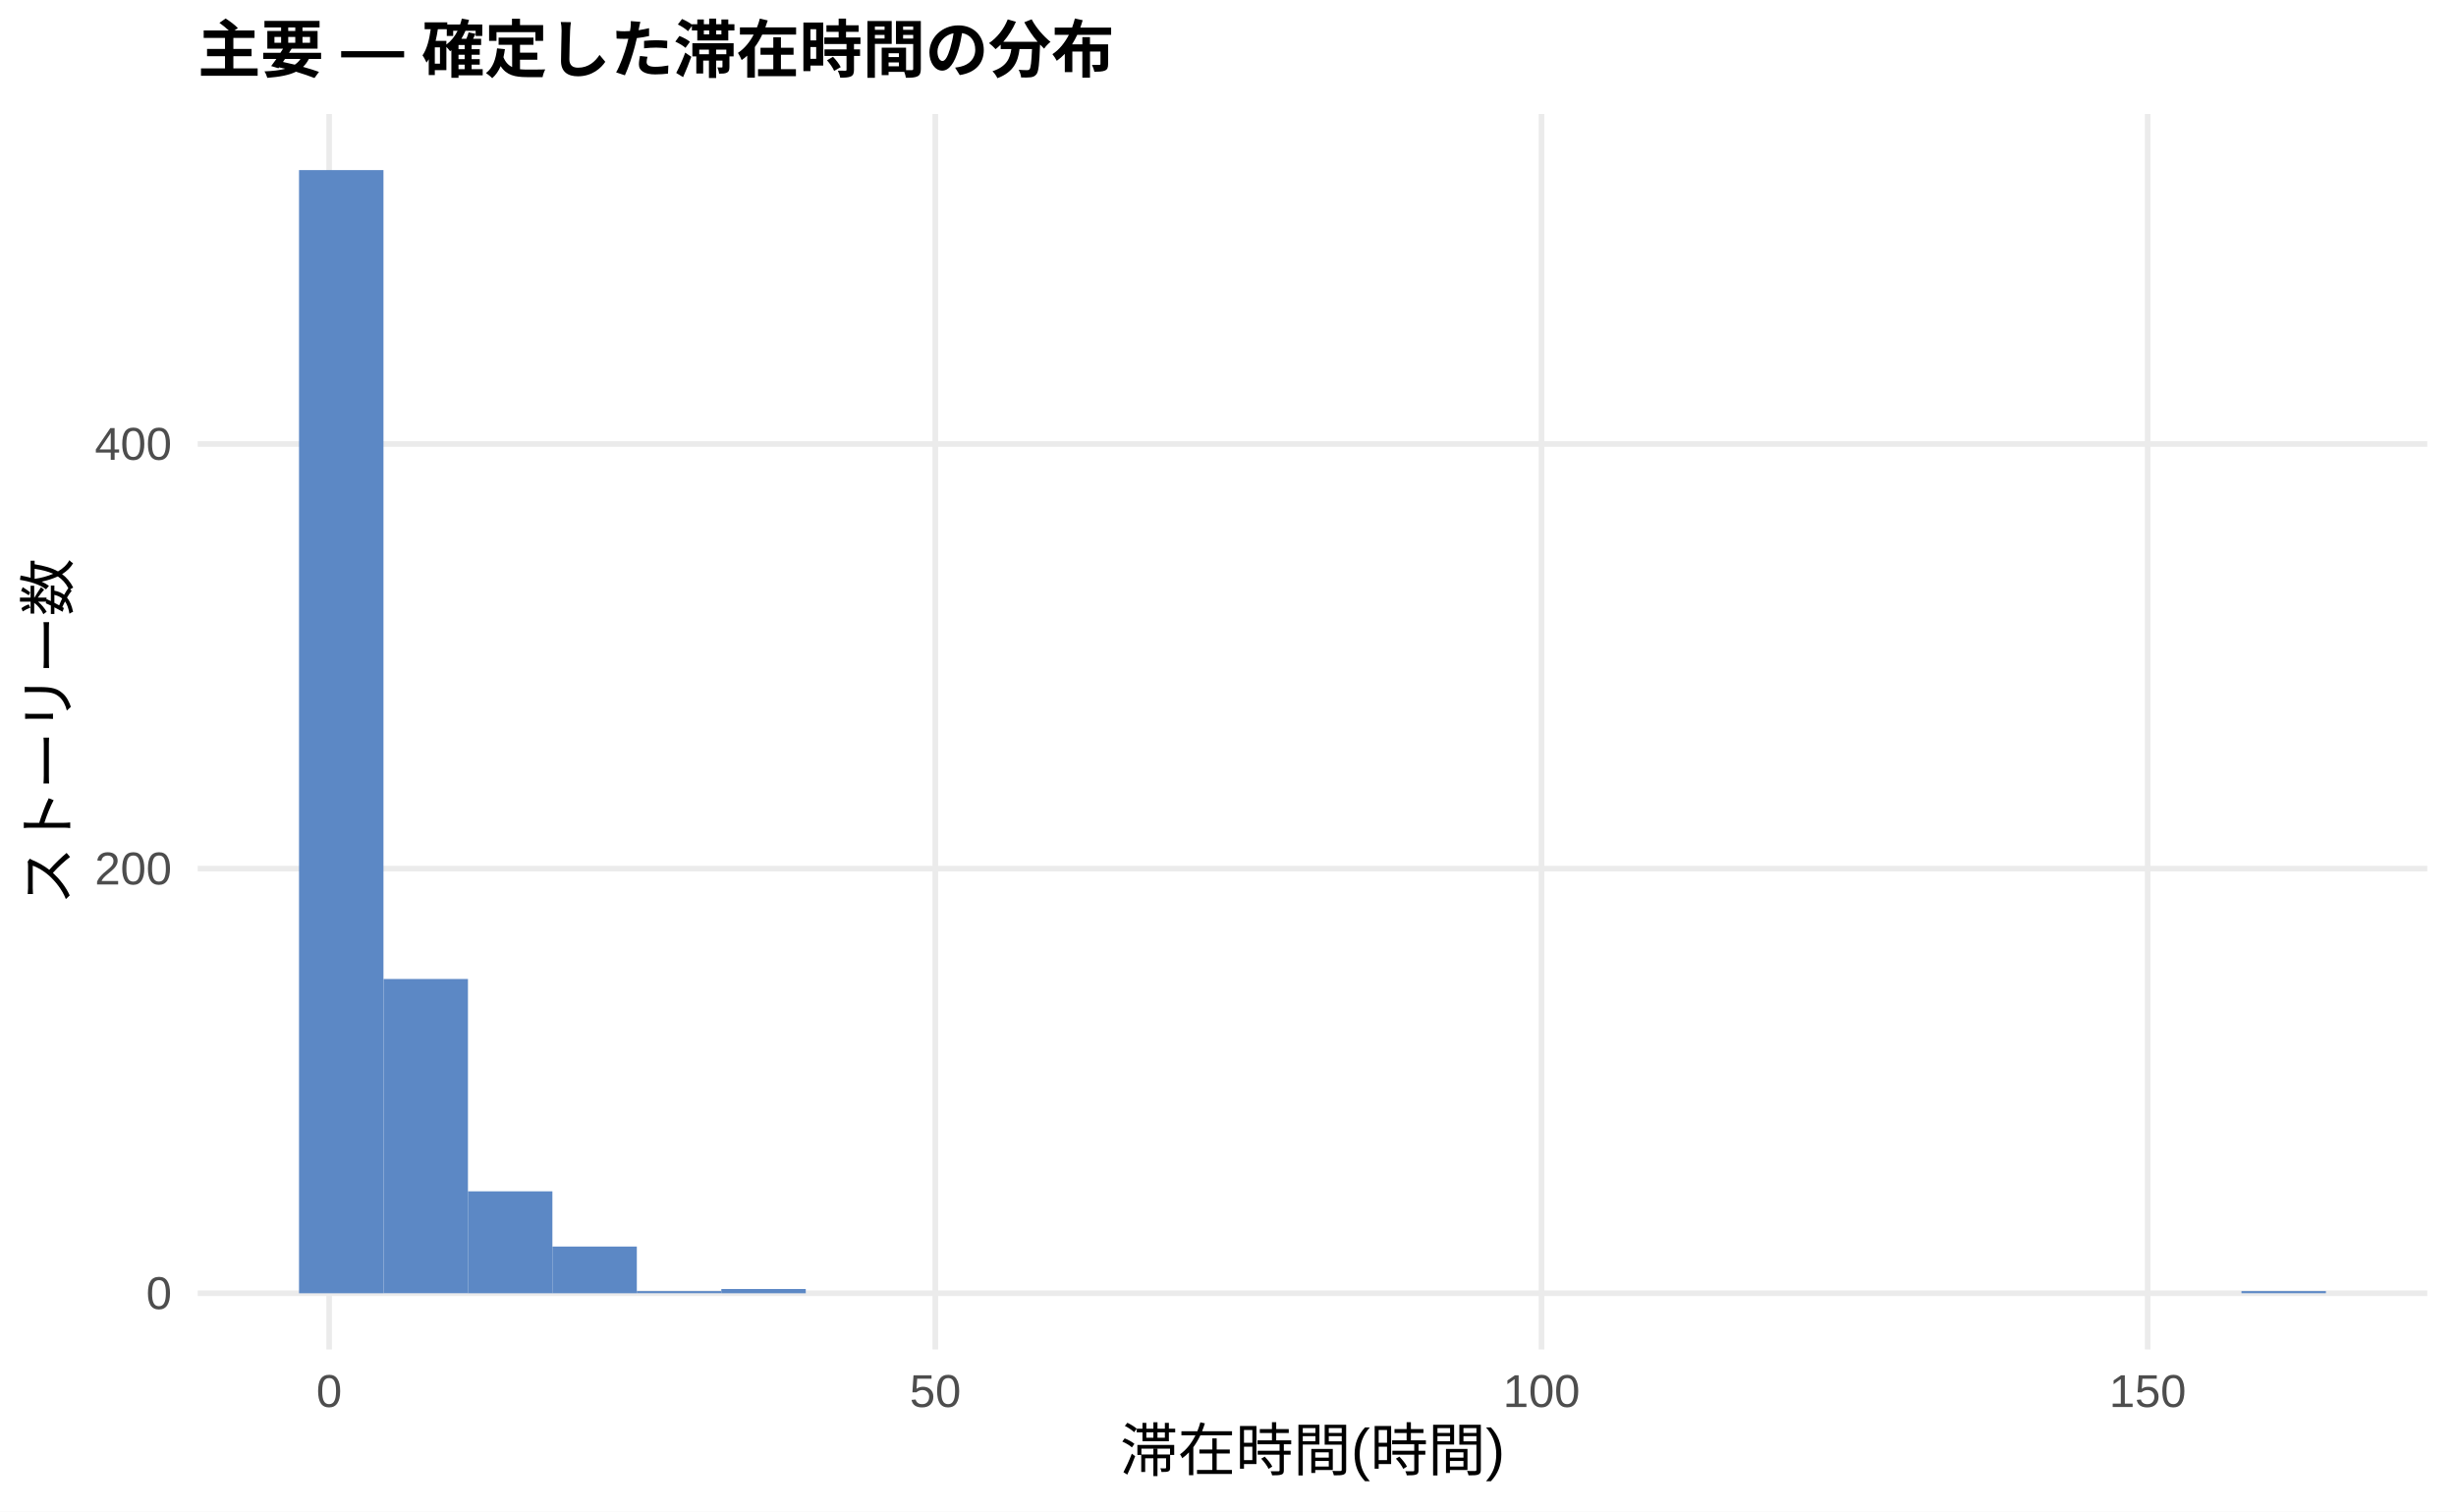
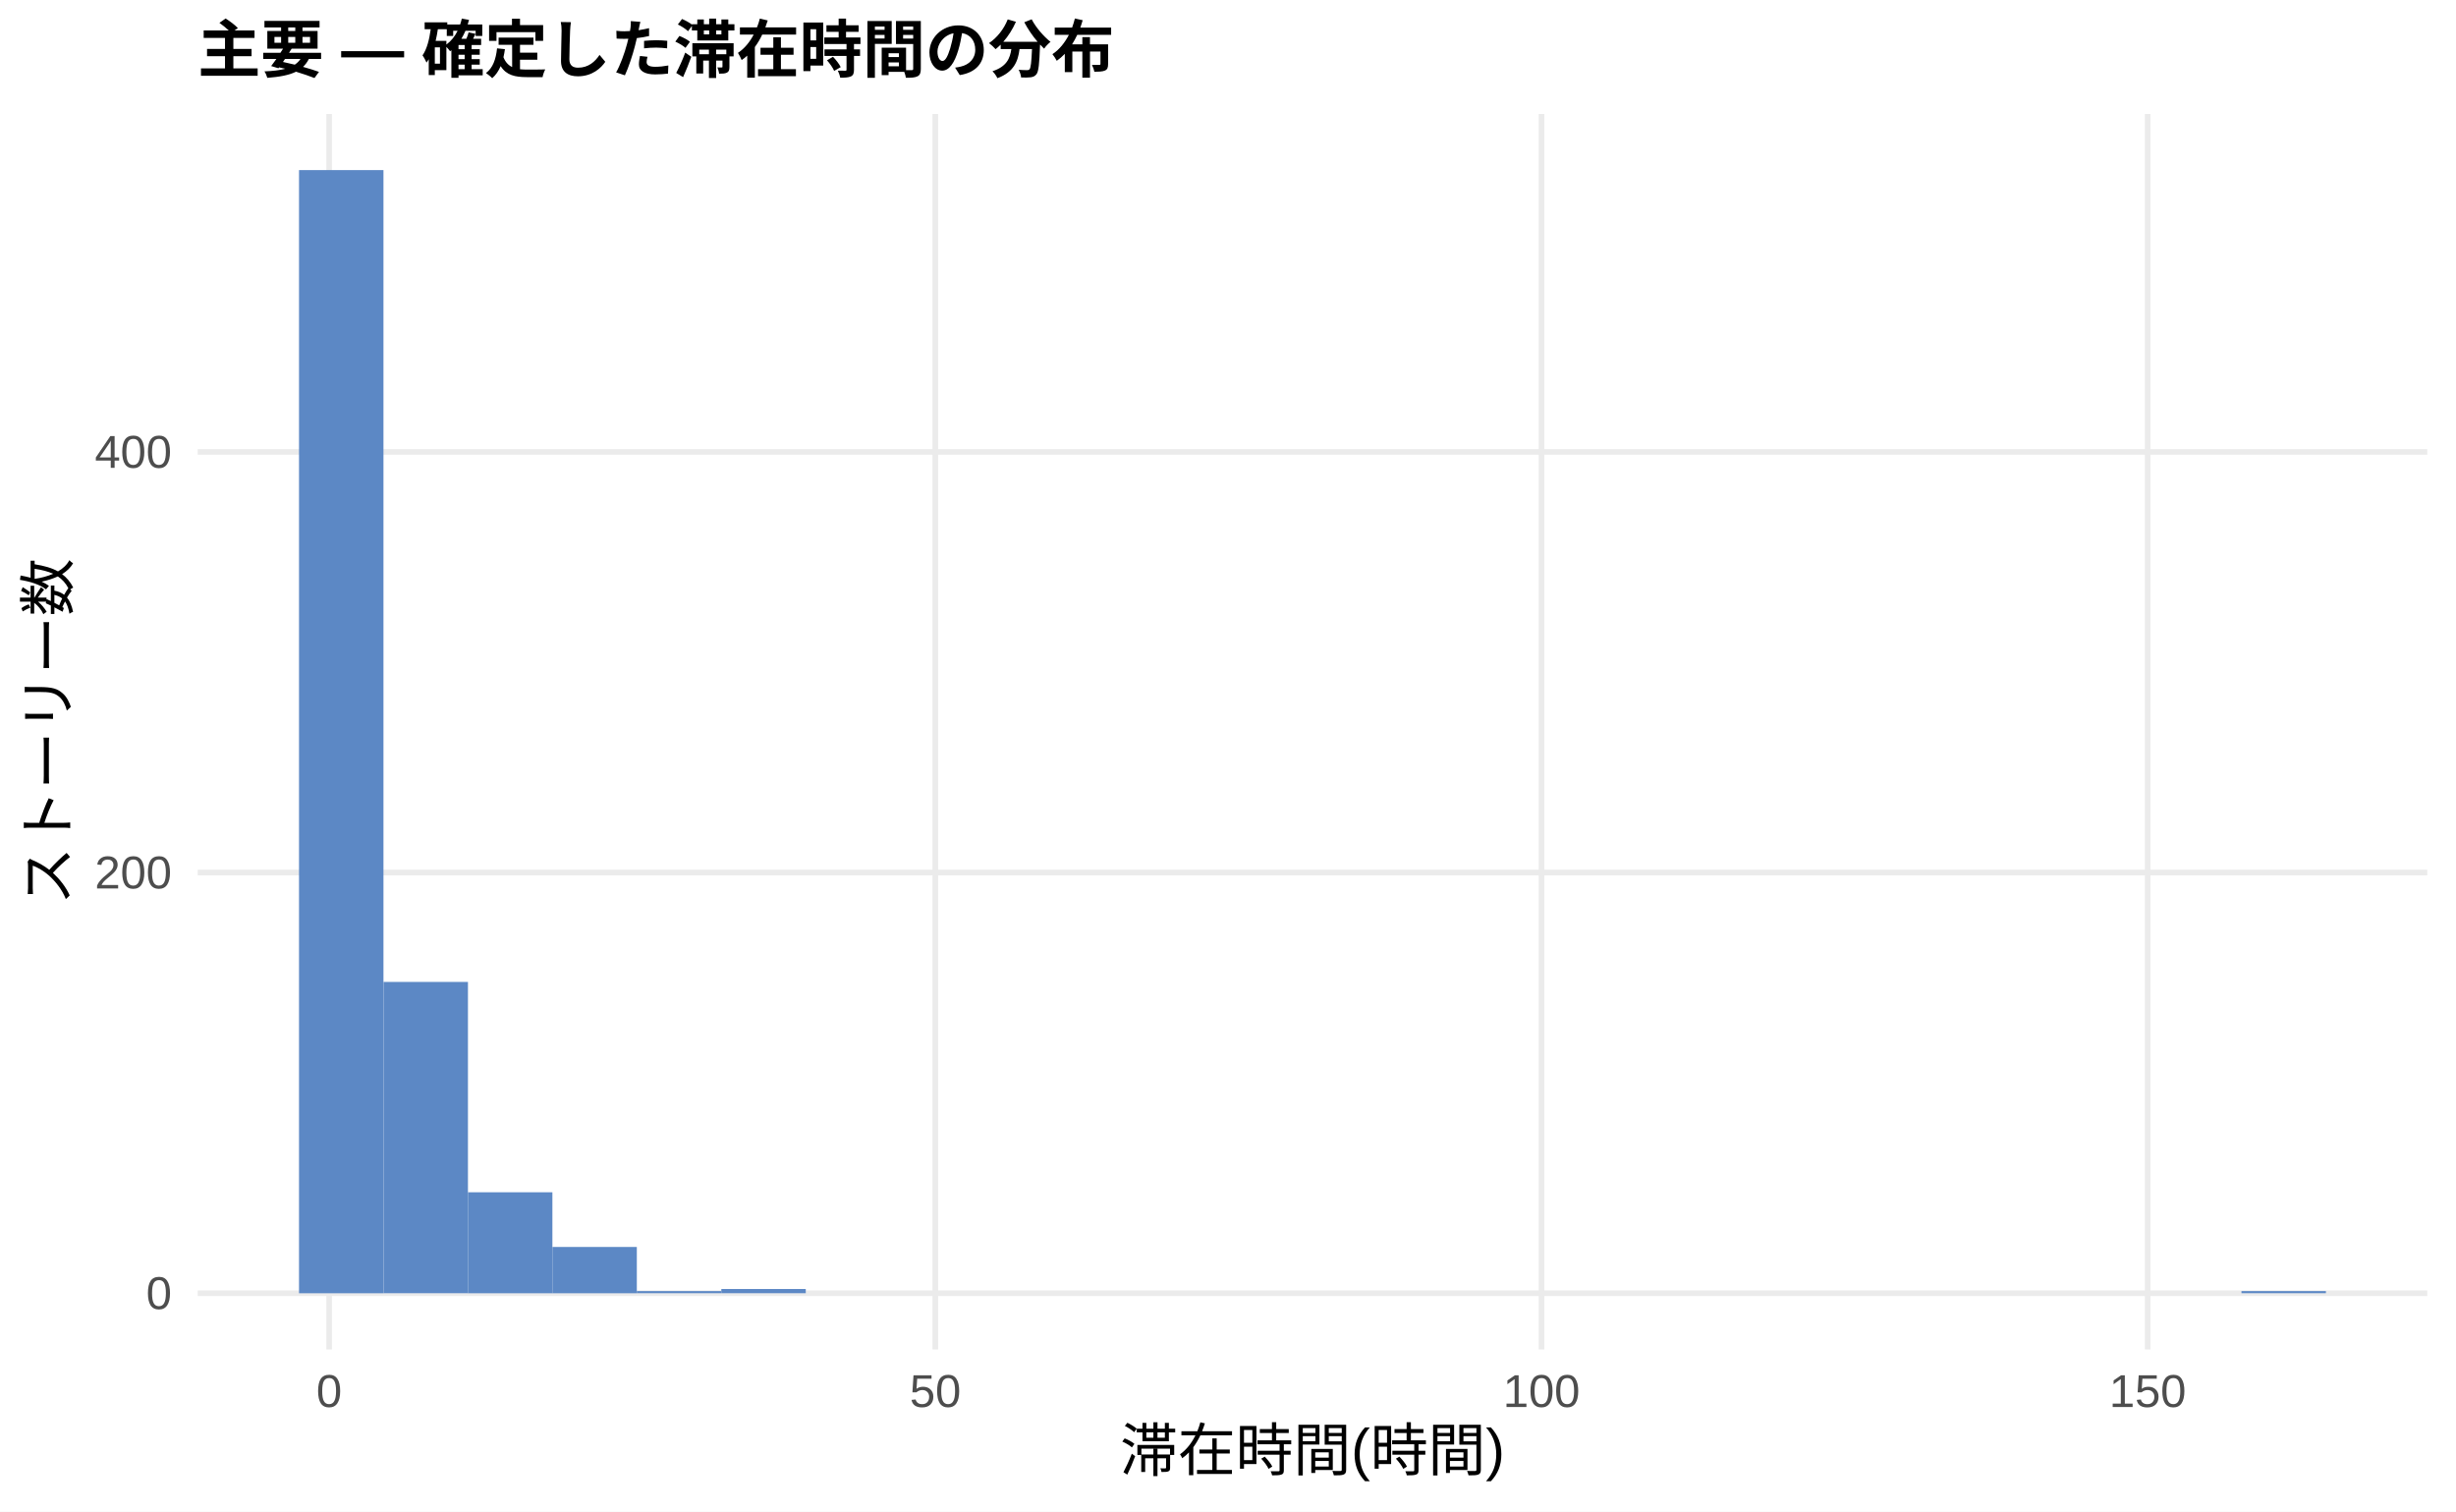
<svg xmlns="http://www.w3.org/2000/svg" width="468.00pt" height="288.00pt" viewBox="0 0 468.00 288.00">
  <g class="svglite">
    <defs>
      <style type="text/css">
    .svglite line, .svglite polyline, .svglite polygon, .svglite path, .svglite rect, .svglite circle {
      fill: none;
      stroke: #000000;
      stroke-linecap: round;
      stroke-linejoin: round;
      stroke-miterlimit: 10.00;
    }
    .svglite text {
      white-space: pre;
    }
    .svglite g.glyphgroup path {
      fill: inherit;
      stroke: none;
    }
  </style>
    </defs>
    <rect width="100%" height="100%" style="stroke: none; fill: #FFFFFF;" />
    <defs>
      <clipPath id="cpMC4wMHw0NjguMDB8MC4wMHwyODguMDA=">
        <rect x="0.00" y="0.00" width="468.00" height="288.00" />
      </clipPath>
    </defs>
    <g clip-path="url(#cpMC4wMHw0NjguMDB8MC4wMHwyODguMDA=)">
      <rect x="0.00" y="0.00" width="468.00" height="288.00" style="stroke-width: 1.07; stroke: none; fill: #FFFFFF;" />
    </g>
    <defs>
      <clipPath id="cpMzcuNjd8NDYyLjUyfDIxLjcxfDI1Ny4xMg==">
        <rect x="37.67" y="21.71" width="424.85" height="235.41" />
      </clipPath>
    </defs>
    <g clip-path="url(#cpMzcuNjd8NDYyLjUyfDIxLjcxfDI1Ny4xMg==)">
      <polyline points="37.67,246.42 462.52,246.42 " style="stroke-width: 1.07; stroke: #EBEBEB; stroke-linecap: butt;" />
-       <polyline points="37.67,165.51 462.52,165.51 " style="stroke-width: 1.07; stroke: #EBEBEB; stroke-linecap: butt;" />
-       <polyline points="37.67,84.60 462.52,84.60 " style="stroke-width: 1.07; stroke: #EBEBEB; stroke-linecap: butt;" />
+       <polyline points="37.67,166.26 462.52,166.26 " style="stroke-width: 1.07; stroke: #EBEBEB; stroke-linecap: butt;" />
+       <polyline points="37.67,86.11 462.52,86.11 " style="stroke-width: 1.07; stroke: #EBEBEB; stroke-linecap: butt;" />
      <polyline points="62.72,257.12 62.72,21.71 " style="stroke-width: 1.07; stroke: #EBEBEB; stroke-linecap: butt;" />
      <polyline points="178.23,257.12 178.23,21.71 " style="stroke-width: 1.07; stroke: #EBEBEB; stroke-linecap: butt;" />
      <polyline points="293.74,257.12 293.74,21.71 " style="stroke-width: 1.07; stroke: #EBEBEB; stroke-linecap: butt;" />
      <polyline points="409.25,257.12 409.25,21.71 " style="stroke-width: 1.07; stroke: #EBEBEB; stroke-linecap: butt;" />
      <rect x="56.98" y="32.41" width="16.09" height="214.01" style="stroke-width: 1.07; stroke: none; stroke-linecap: butt; stroke-linejoin: miter; fill: #5C88C5;" />
-       <rect x="73.08" y="186.54" width="16.09" height="59.87" style="stroke-width: 1.07; stroke: none; stroke-linecap: butt; stroke-linejoin: miter; fill: #5C88C5;" />
-       <rect x="89.17" y="227.00" width="16.09" height="19.42" style="stroke-width: 1.07; stroke: none; stroke-linecap: butt; stroke-linejoin: miter; fill: #5C88C5;" />
-       <rect x="105.26" y="237.52" width="16.09" height="8.90" style="stroke-width: 1.07; stroke: none; stroke-linecap: butt; stroke-linejoin: miter; fill: #5C88C5;" />
+       <rect x="73.08" y="187.10" width="16.09" height="59.31" style="stroke-width: 1.07; stroke: none; stroke-linecap: butt; stroke-linejoin: miter; fill: #5C88C5;" />
+       <rect x="89.17" y="227.18" width="16.09" height="19.24" style="stroke-width: 1.07; stroke: none; stroke-linecap: butt; stroke-linejoin: miter; fill: #5C88C5;" />
+       <rect x="105.26" y="237.60" width="16.09" height="8.82" style="stroke-width: 1.07; stroke: none; stroke-linecap: butt; stroke-linejoin: miter; fill: #5C88C5;" />
      <rect x="121.35" y="246.01" width="16.09" height="0.40" style="stroke-width: 1.07; stroke: none; stroke-linecap: butt; stroke-linejoin: miter; fill: #5C88C5;" />
-       <rect x="137.45" y="245.61" width="16.09" height="0.81" style="stroke-width: 1.07; stroke: none; stroke-linecap: butt; stroke-linejoin: miter; fill: #5C88C5;" />
+       <rect x="137.45" y="245.61" width="16.09" height="0.80" style="stroke-width: 1.07; stroke: none; stroke-linecap: butt; stroke-linejoin: miter; fill: #5C88C5;" />
      <rect x="153.54" y="246.42" width="16.09" height="0.00" style="stroke-width: 1.07; stroke: none; stroke-linecap: butt; stroke-linejoin: miter; fill: #5C88C5;" />
      <rect x="169.63" y="246.42" width="16.09" height="0.00" style="stroke-width: 1.07; stroke: none; stroke-linecap: butt; stroke-linejoin: miter; fill: #5C88C5;" />
      <rect x="185.73" y="246.42" width="16.09" height="0.00" style="stroke-width: 1.07; stroke: none; stroke-linecap: butt; stroke-linejoin: miter; fill: #5C88C5;" />
      <rect x="201.82" y="246.42" width="16.09" height="0.00" style="stroke-width: 1.07; stroke: none; stroke-linecap: butt; stroke-linejoin: miter; fill: #5C88C5;" />
      <rect x="217.91" y="246.42" width="16.09" height="0.00" style="stroke-width: 1.07; stroke: none; stroke-linecap: butt; stroke-linejoin: miter; fill: #5C88C5;" />
      <rect x="234.00" y="246.42" width="16.09" height="0.00" style="stroke-width: 1.07; stroke: none; stroke-linecap: butt; stroke-linejoin: miter; fill: #5C88C5;" />
      <rect x="250.10" y="246.42" width="16.09" height="0.00" style="stroke-width: 1.07; stroke: none; stroke-linecap: butt; stroke-linejoin: miter; fill: #5C88C5;" />
      <rect x="266.19" y="246.42" width="16.09" height="0.00" style="stroke-width: 1.07; stroke: none; stroke-linecap: butt; stroke-linejoin: miter; fill: #5C88C5;" />
      <rect x="282.28" y="246.42" width="16.09" height="0.00" style="stroke-width: 1.07; stroke: none; stroke-linecap: butt; stroke-linejoin: miter; fill: #5C88C5;" />
      <rect x="298.37" y="246.42" width="16.09" height="0.00" style="stroke-width: 1.07; stroke: none; stroke-linecap: butt; stroke-linejoin: miter; fill: #5C88C5;" />
      <rect x="314.47" y="246.42" width="16.09" height="0.00" style="stroke-width: 1.07; stroke: none; stroke-linecap: butt; stroke-linejoin: miter; fill: #5C88C5;" />
      <rect x="330.56" y="246.42" width="16.09" height="0.00" style="stroke-width: 1.07; stroke: none; stroke-linecap: butt; stroke-linejoin: miter; fill: #5C88C5;" />
      <rect x="346.65" y="246.42" width="16.09" height="0.00" style="stroke-width: 1.07; stroke: none; stroke-linecap: butt; stroke-linejoin: miter; fill: #5C88C5;" />
      <rect x="362.75" y="246.42" width="16.09" height="0.00" style="stroke-width: 1.07; stroke: none; stroke-linecap: butt; stroke-linejoin: miter; fill: #5C88C5;" />
      <rect x="378.84" y="246.42" width="16.09" height="0.00" style="stroke-width: 1.07; stroke: none; stroke-linecap: butt; stroke-linejoin: miter; fill: #5C88C5;" />
      <rect x="394.93" y="246.42" width="16.09" height="0.00" style="stroke-width: 1.07; stroke: none; stroke-linecap: butt; stroke-linejoin: miter; fill: #5C88C5;" />
      <rect x="411.02" y="246.42" width="16.09" height="0.00" style="stroke-width: 1.07; stroke: none; stroke-linecap: butt; stroke-linejoin: miter; fill: #5C88C5;" />
      <rect x="427.12" y="246.01" width="16.09" height="0.40" style="stroke-width: 1.07; stroke: none; stroke-linecap: butt; stroke-linejoin: miter; fill: #5C88C5;" />
    </g>
    <g clip-path="url(#cpMC4wMHw0NjguMDB8MC4wMHwyODguMDA=)">
      <text x="32.74" y="249.44" text-anchor="end" style="font-size: 8.80px;fill: #4D4D4D; font-family: &quot;Liberation Sans&quot;;" textLength="4.89px" lengthAdjust="spacingAndGlyphs">0</text>
-       <text x="32.74" y="168.53" text-anchor="end" style="font-size: 8.80px;fill: #4D4D4D; font-family: &quot;Liberation Sans&quot;;" textLength="14.67px" lengthAdjust="spacingAndGlyphs">200</text>
-       <text x="32.74" y="87.62" text-anchor="end" style="font-size: 8.80px;fill: #4D4D4D; font-family: &quot;Liberation Sans&quot;;" textLength="14.67px" lengthAdjust="spacingAndGlyphs">400</text>
+       <text x="32.74" y="169.29" text-anchor="end" style="font-size: 8.80px;fill: #4D4D4D; font-family: &quot;Liberation Sans&quot;;" textLength="14.67px" lengthAdjust="spacingAndGlyphs">200</text>
+       <text x="32.74" y="89.14" text-anchor="end" style="font-size: 8.80px;fill: #4D4D4D; font-family: &quot;Liberation Sans&quot;;" textLength="14.67px" lengthAdjust="spacingAndGlyphs">400</text>
      <text x="62.72" y="268.10" text-anchor="middle" style="font-size: 8.80px;fill: #4D4D4D; font-family: &quot;Liberation Sans&quot;;" textLength="4.89px" lengthAdjust="spacingAndGlyphs">0</text>
      <text x="178.23" y="268.10" text-anchor="middle" style="font-size: 8.80px;fill: #4D4D4D; font-family: &quot;Liberation Sans&quot;;" textLength="9.78px" lengthAdjust="spacingAndGlyphs">50</text>
      <text x="293.74" y="268.10" text-anchor="middle" style="font-size: 8.80px;fill: #4D4D4D; font-family: &quot;Liberation Sans&quot;;" textLength="14.67px" lengthAdjust="spacingAndGlyphs">100</text>
      <text x="409.25" y="268.10" text-anchor="middle" style="font-size: 8.80px;fill: #4D4D4D; font-family: &quot;Liberation Sans&quot;;" textLength="14.67px" lengthAdjust="spacingAndGlyphs">150</text>
      <text x="250.10" y="280.24" text-anchor="middle" style="font-size: 11.00px; font-family: &quot;Liberation Sans&quot;;" textLength="73.31px" lengthAdjust="spacingAndGlyphs">滞在時間(時間)</text>
      <text transform="translate(13.05,139.41) rotate(-90)" text-anchor="middle" style="font-size: 11.00px; font-family: &quot;Liberation Sans&quot;;" textLength="66.00px" lengthAdjust="spacingAndGlyphs">ストーリー数</text>
      <text x="37.67" y="13.74" style="font-size: 12.00px; font-weight: bold; font-family: &quot;Liberation Sans&quot;;" textLength="174.66px" lengthAdjust="spacingAndGlyphs">主要 — 確定した滞在時間の分布</text>
    </g>
  </g>
</svg>
